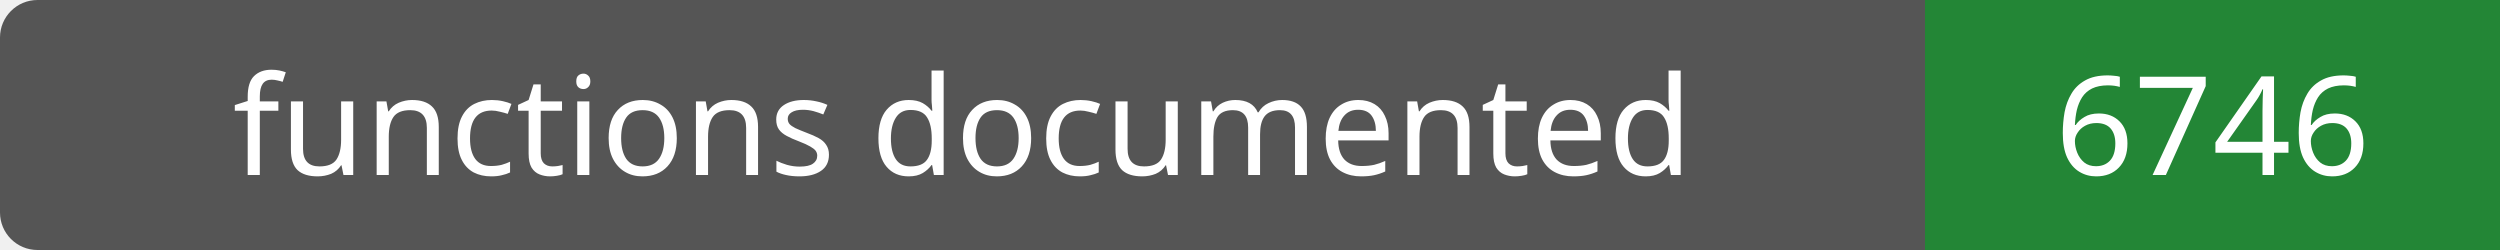
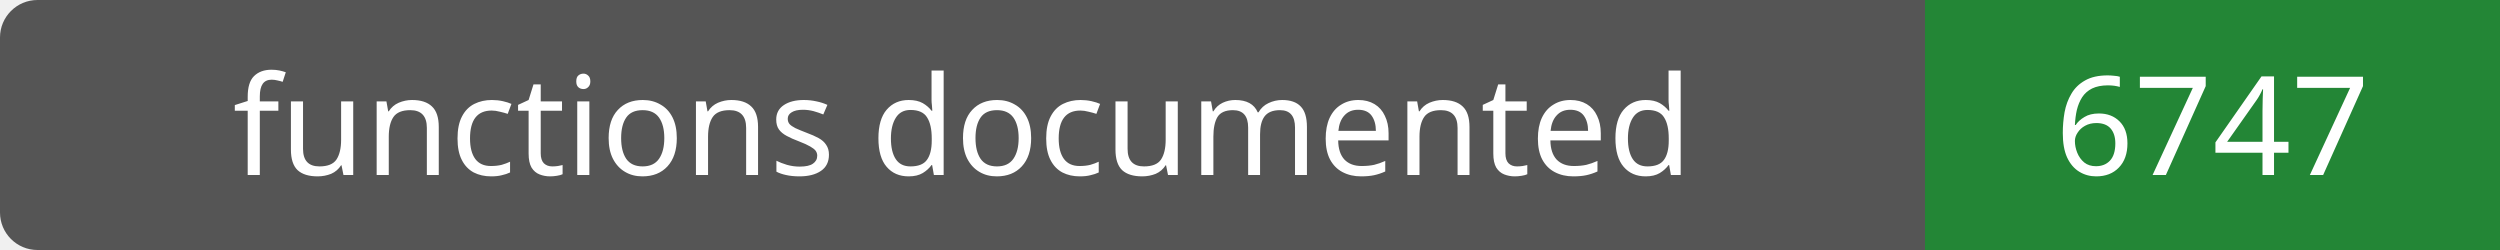
- <svg xmlns="http://www.w3.org/2000/svg" width="200" height="20" role="img" aria-label="functions documented: 6746">
+ <svg xmlns="http://www.w3.org/2000/svg" width="200" height="20" role="img" aria-label="functions documented: 6747">
  <rect width="200" height="20" rx="3" fill="#555" />
  <path fill="#238636" d="M154 0h46v20H154z" />
  <g fill="#fff" text-anchor="middle" font-family="Verdana,sans-serif" font-size="11">
    <text x="77.0" y="14">functions documented</text>
-     <text x="177.0" y="14">6746</text>
+     <text x="177.0" y="14">6747</text>
  </g>
</svg>
